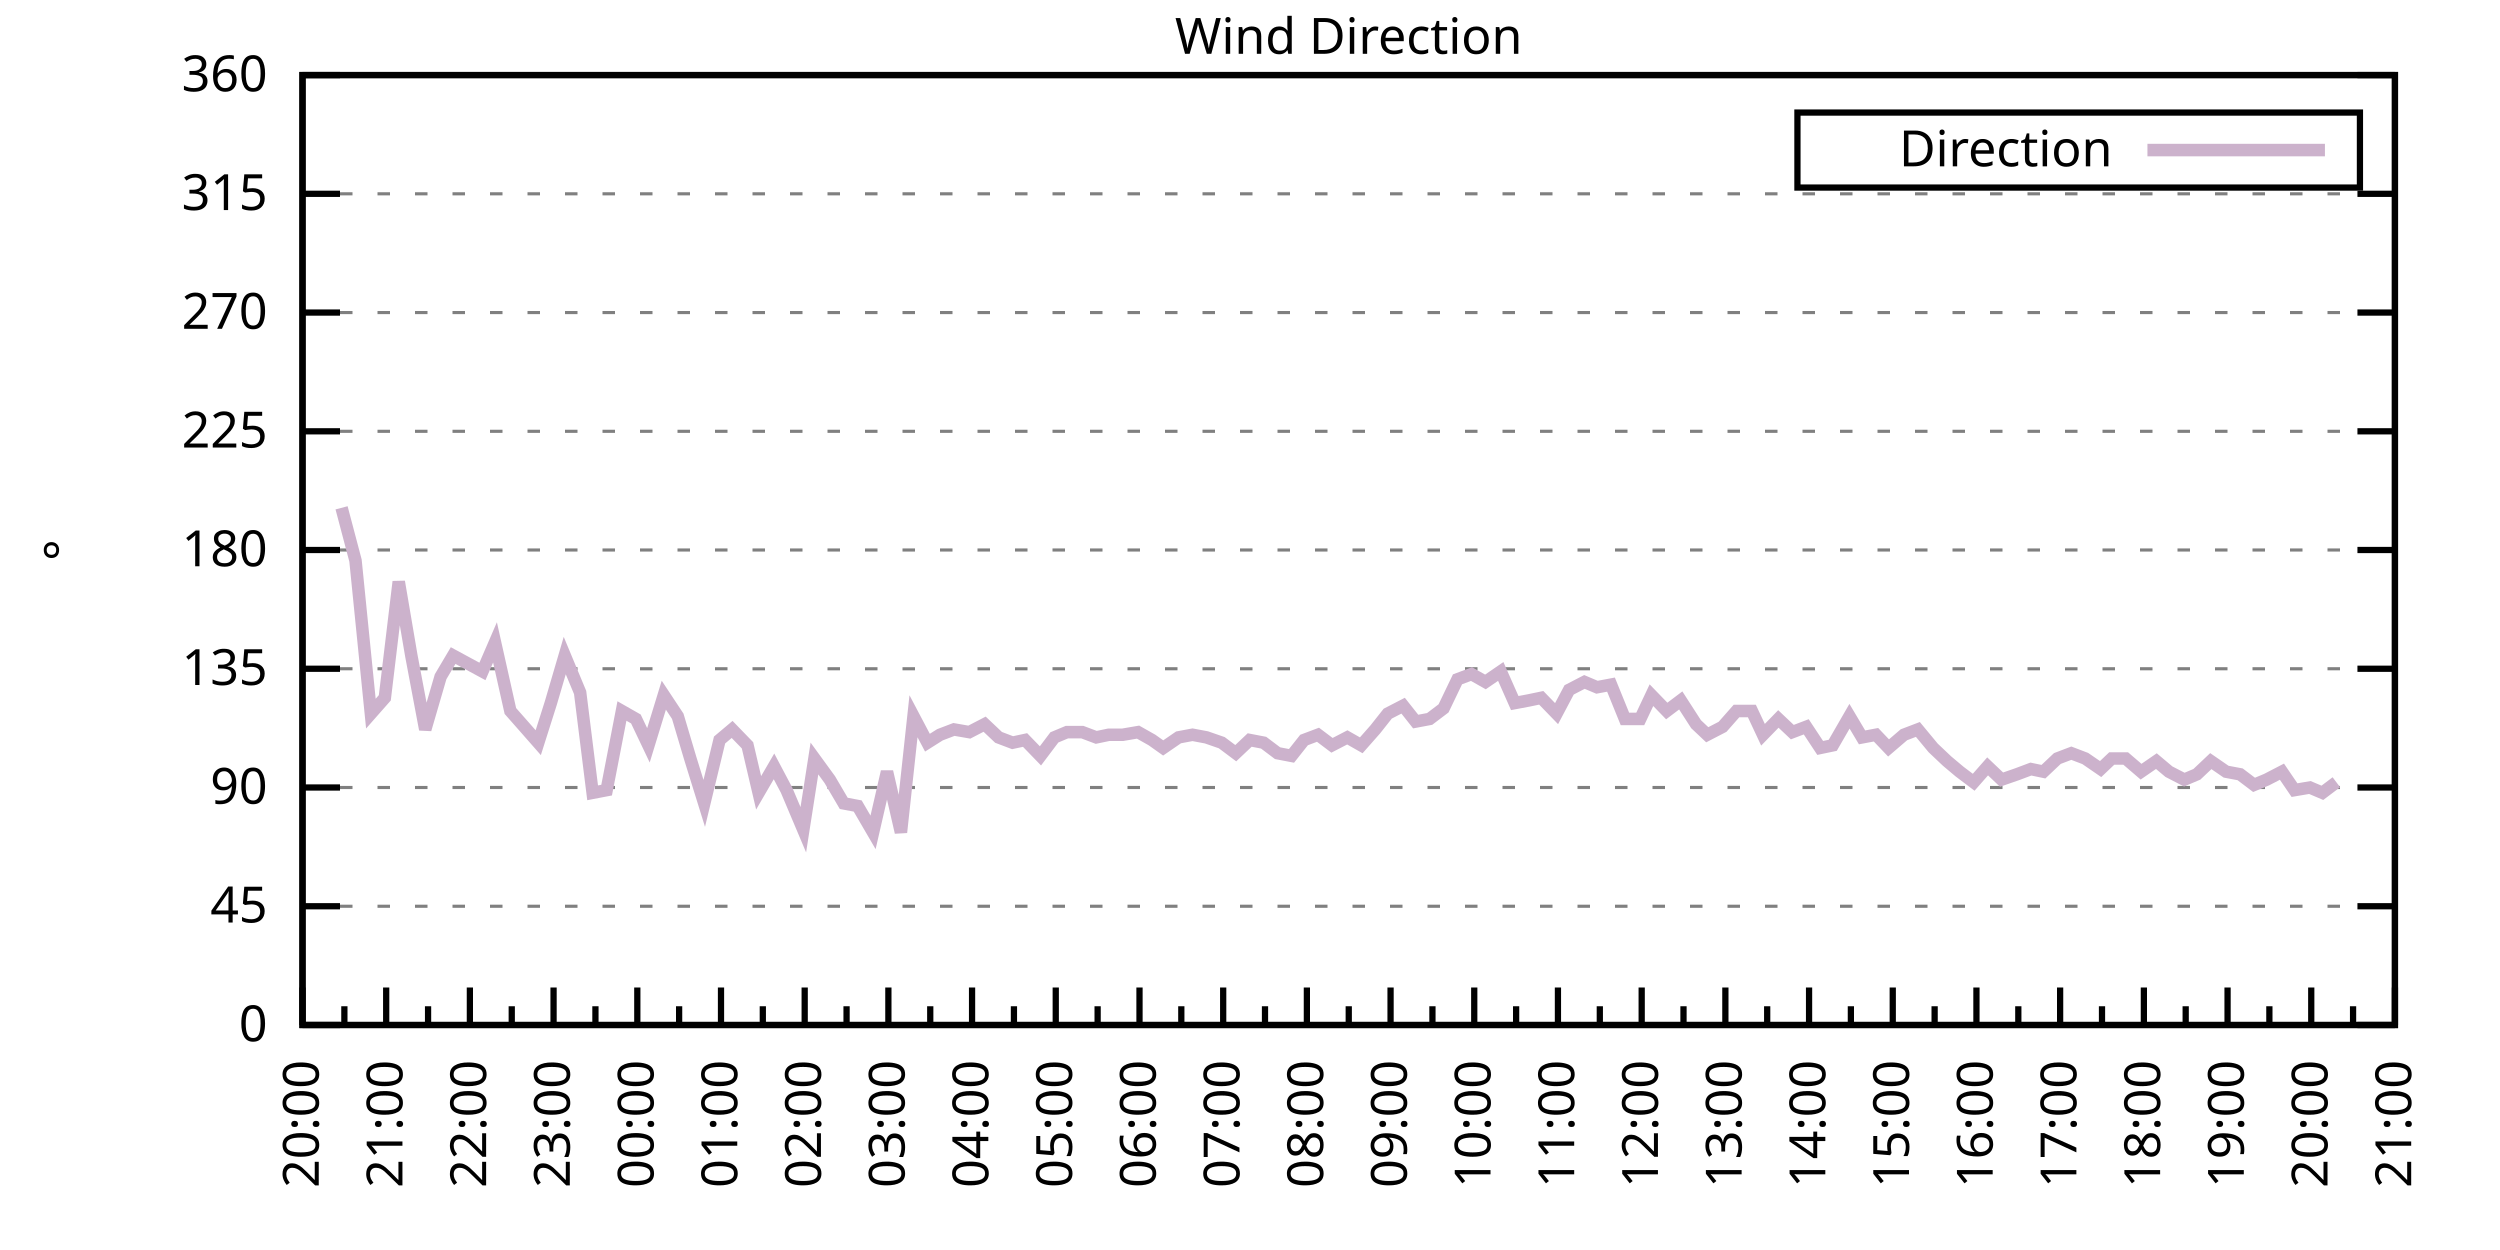
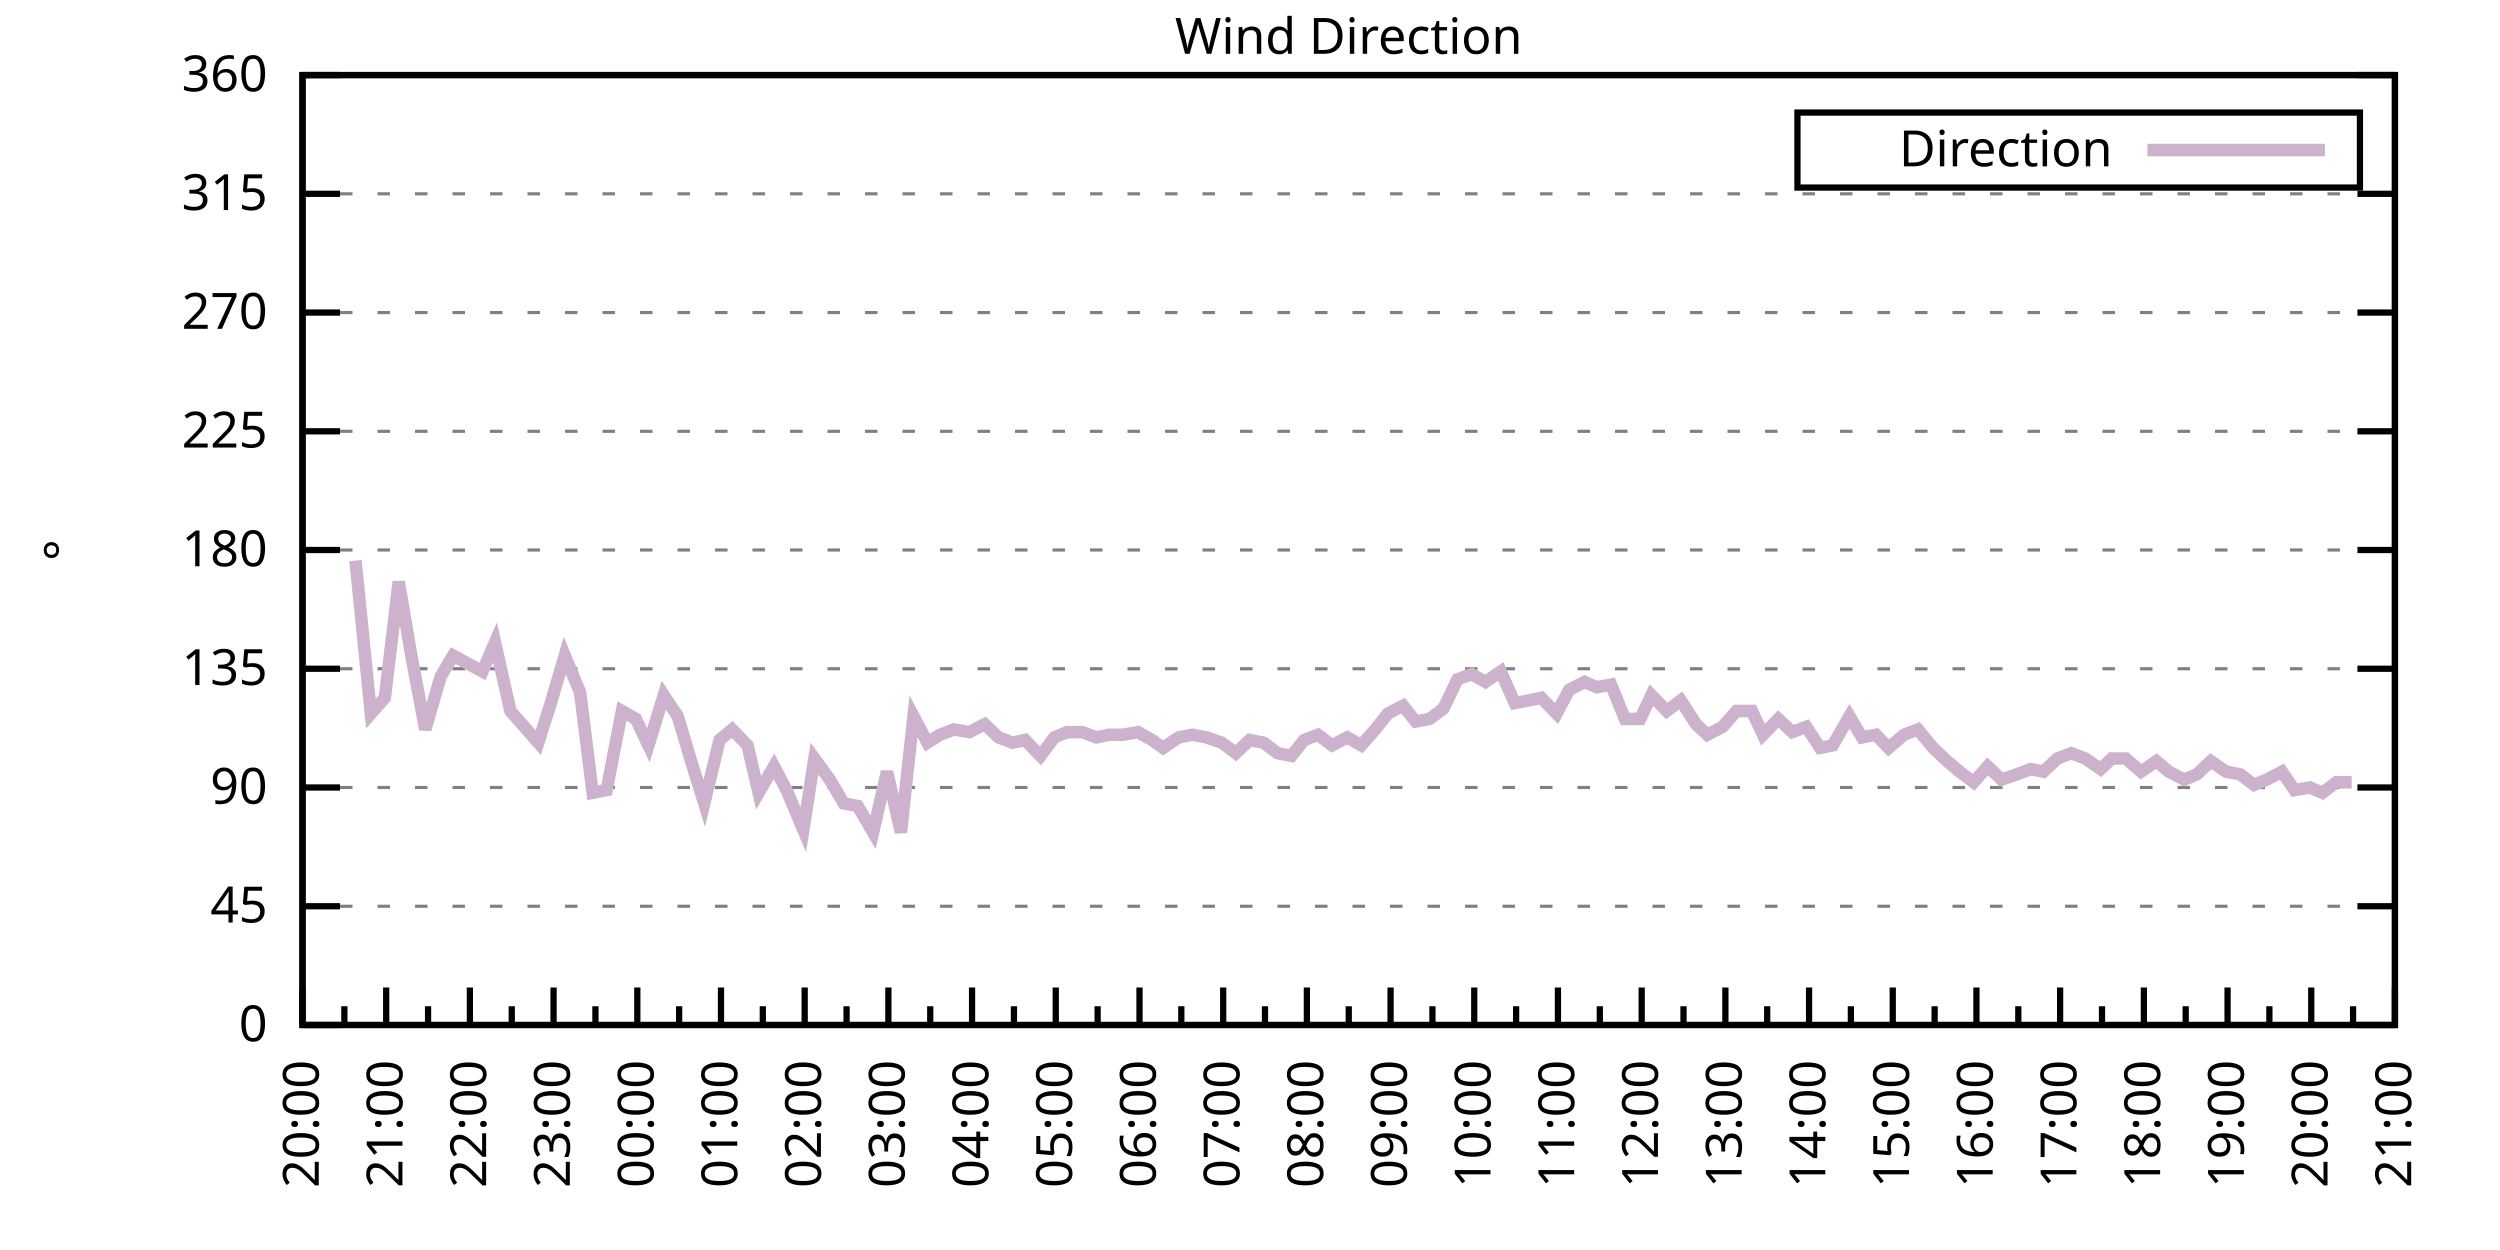
<svg xmlns="http://www.w3.org/2000/svg" xmlns:xlink="http://www.w3.org/1999/xlink" width="400" height="200" viewBox="0 0 400 200">
  <g id="gnuplot_canvas">
    <rect x="0" y="0" width="400" height="200" fill="none" />
    <defs>
      <circle id="gpDot" r="0.5" stroke-width="0.5" stroke="currentColor" />
      <path id="gpPt0" stroke-width="0.333" stroke="currentColor" d="M-1,0 h2 M0,-1 v2" />
      <path id="gpPt1" stroke-width="0.333" stroke="currentColor" d="M-1,-1 L1,1 M1,-1 L-1,1" />
      <path id="gpPt2" stroke-width="0.333" stroke="currentColor" d="M-1,0 L1,0 M0,-1 L0,1 M-1,-1 L1,1 M-1,1 L1,-1" />
      <rect id="gpPt3" stroke-width="0.333" stroke="currentColor" x="-1" y="-1" width="2" height="2" />
      <rect id="gpPt4" stroke-width="0.333" stroke="currentColor" fill="currentColor" x="-1" y="-1" width="2" height="2" />
      <circle id="gpPt5" stroke-width="0.333" stroke="currentColor" cx="0" cy="0" r="1" />
      <use xlink:href="#gpPt5" id="gpPt6" fill="currentColor" stroke="none" />
      <path id="gpPt7" stroke-width="0.333" stroke="currentColor" d="M0,-1.33 L-1.33,0.67 L1.33,0.67 z" />
      <use xlink:href="#gpPt7" id="gpPt8" fill="currentColor" stroke="none" />
      <use xlink:href="#gpPt7" id="gpPt9" stroke="currentColor" transform="rotate(180)" />
      <use xlink:href="#gpPt9" id="gpPt10" fill="currentColor" stroke="none" />
      <use xlink:href="#gpPt3" id="gpPt11" stroke="currentColor" transform="rotate(45)" />
      <use xlink:href="#gpPt11" id="gpPt12" fill="currentColor" stroke="none" />
      <path id="gpPt13" stroke-width="0.333" stroke="currentColor" d="M0,1.330 L1.265,0.411 L0.782,-1.067 L-0.782,-1.076 L-1.265,0.411 z" />
      <use xlink:href="#gpPt13" id="gpPt14" fill="currentColor" stroke="none" />
      <filter id="textbox" filterUnits="objectBoundingBox" x="0" y="0" height="1" width="1">
        <feFlood flood-color="white" flood-opacity="1" result="bgnd" />
        <feComposite in="SourceGraphic" in2="bgnd" operator="atop" />
      </filter>
      <filter id="greybox" filterUnits="objectBoundingBox" x="0" y="0" height="1" width="1">
        <feFlood flood-color="lightgrey" flood-opacity="1" result="grey" />
        <feComposite in="SourceGraphic" in2="grey" operator="atop" />
      </filter>
    </defs>
    <g fill="none" color="white" stroke="currentColor" stroke-width="1.00" stroke-linecap="butt" stroke-linejoin="miter">
</g>
    <g fill="none" color="black" stroke="currentColor" stroke-width="1.00" stroke-linecap="butt" stroke-linejoin="miter">
      <g stroke="none" shape-rendering="crispEdges">
        <polygon fill="rgb(255, 255, 255)" points="48.40,164.00 383.18,164.00 383.18,12.02 48.40,12.02 " />
      </g>
    </g>
    <g fill="none" color="black" stroke="currentColor" stroke-width="1.00" stroke-linecap="butt" stroke-linejoin="miter">
</g>
    <g fill="none" color="black" stroke="black" stroke-width="0.50" stroke-linecap="butt" stroke-linejoin="miter">
</g>
    <g fill="none" color="gray" stroke="currentColor" stroke-width="0.50" stroke-linecap="butt" stroke-linejoin="miter">
      <path stroke="gray" stroke-dasharray="2,4" class="gridline" d="M48.40,164.00 L383.19,164.00  " />
    </g>
    <g fill="none" color="gray" stroke="gray" stroke-width="1.00" stroke-linecap="butt" stroke-linejoin="miter">
</g>
    <g fill="none" color="black" stroke="currentColor" stroke-width="1.00" stroke-linecap="butt" stroke-linejoin="miter">
      <path stroke="black" d="M48.40,164.00 L54.40,164.00 M383.19,164.00 L377.19,164.00  " />
      <g transform="translate(42.80,166.60)" stroke="none" fill="black" font-family="Sans" font-size="8.00" text-anchor="end">
        <text>
          <tspan font-family="Sans"> 0</tspan>
        </text>
      </g>
    </g>
    <g fill="none" color="black" stroke="currentColor" stroke-width="1.00" stroke-linecap="butt" stroke-linejoin="miter">
</g>
    <g fill="none" color="black" stroke="black" stroke-width="0.50" stroke-linecap="butt" stroke-linejoin="miter">
</g>
    <g fill="none" color="gray" stroke="currentColor" stroke-width="0.50" stroke-linecap="butt" stroke-linejoin="miter">
      <path stroke="gray" stroke-dasharray="2,4" class="gridline" d="M48.40,145.00 L383.19,145.00  " />
    </g>
    <g fill="none" color="gray" stroke="gray" stroke-width="1.00" stroke-linecap="butt" stroke-linejoin="miter">
</g>
    <g fill="none" color="black" stroke="currentColor" stroke-width="1.00" stroke-linecap="butt" stroke-linejoin="miter">
      <path stroke="black" d="M48.40,145.00 L54.40,145.00 M383.19,145.00 L377.19,145.00  " />
      <g transform="translate(42.80,147.60)" stroke="none" fill="black" font-family="Sans" font-size="8.00" text-anchor="end">
        <text>
          <tspan font-family="Sans"> 45</tspan>
        </text>
      </g>
    </g>
    <g fill="none" color="black" stroke="currentColor" stroke-width="1.00" stroke-linecap="butt" stroke-linejoin="miter">
</g>
    <g fill="none" color="black" stroke="black" stroke-width="0.50" stroke-linecap="butt" stroke-linejoin="miter">
</g>
    <g fill="none" color="gray" stroke="currentColor" stroke-width="0.50" stroke-linecap="butt" stroke-linejoin="miter">
      <path stroke="gray" stroke-dasharray="2,4" class="gridline" d="M48.40,126.00 L383.19,126.00  " />
    </g>
    <g fill="none" color="gray" stroke="gray" stroke-width="1.00" stroke-linecap="butt" stroke-linejoin="miter">
</g>
    <g fill="none" color="black" stroke="currentColor" stroke-width="1.00" stroke-linecap="butt" stroke-linejoin="miter">
      <path stroke="black" d="M48.40,126.00 L54.40,126.00 M383.19,126.00 L377.19,126.00  " />
      <g transform="translate(42.80,128.60)" stroke="none" fill="black" font-family="Sans" font-size="8.00" text-anchor="end">
        <text>
          <tspan font-family="Sans"> 90</tspan>
        </text>
      </g>
    </g>
    <g fill="none" color="black" stroke="currentColor" stroke-width="1.00" stroke-linecap="butt" stroke-linejoin="miter">
</g>
    <g fill="none" color="black" stroke="black" stroke-width="0.50" stroke-linecap="butt" stroke-linejoin="miter">
</g>
    <g fill="none" color="gray" stroke="currentColor" stroke-width="0.50" stroke-linecap="butt" stroke-linejoin="miter">
      <path stroke="gray" stroke-dasharray="2,4" class="gridline" d="M48.40,107.00 L383.19,107.00  " />
    </g>
    <g fill="none" color="gray" stroke="gray" stroke-width="1.00" stroke-linecap="butt" stroke-linejoin="miter">
</g>
    <g fill="none" color="black" stroke="currentColor" stroke-width="1.00" stroke-linecap="butt" stroke-linejoin="miter">
      <path stroke="black" d="M48.40,107.00 L54.40,107.00 M383.19,107.00 L377.19,107.00  " />
      <g transform="translate(42.80,109.60)" stroke="none" fill="black" font-family="Sans" font-size="8.00" text-anchor="end">
        <text>
          <tspan font-family="Sans"> 135</tspan>
        </text>
      </g>
    </g>
    <g fill="none" color="black" stroke="currentColor" stroke-width="1.00" stroke-linecap="butt" stroke-linejoin="miter">
</g>
    <g fill="none" color="black" stroke="black" stroke-width="0.50" stroke-linecap="butt" stroke-linejoin="miter">
</g>
    <g fill="none" color="gray" stroke="currentColor" stroke-width="0.50" stroke-linecap="butt" stroke-linejoin="miter">
      <path stroke="gray" stroke-dasharray="2,4" class="gridline" d="M48.40,88.00 L383.19,88.00  " />
    </g>
    <g fill="none" color="gray" stroke="gray" stroke-width="1.00" stroke-linecap="butt" stroke-linejoin="miter">
</g>
    <g fill="none" color="black" stroke="currentColor" stroke-width="1.00" stroke-linecap="butt" stroke-linejoin="miter">
      <path stroke="black" d="M48.40,88.00 L54.40,88.00 M383.19,88.00 L377.19,88.00  " />
      <g transform="translate(42.80,90.60)" stroke="none" fill="black" font-family="Sans" font-size="8.00" text-anchor="end">
        <text>
          <tspan font-family="Sans"> 180</tspan>
        </text>
      </g>
    </g>
    <g fill="none" color="black" stroke="currentColor" stroke-width="1.00" stroke-linecap="butt" stroke-linejoin="miter">
</g>
    <g fill="none" color="black" stroke="black" stroke-width="0.50" stroke-linecap="butt" stroke-linejoin="miter">
</g>
    <g fill="none" color="gray" stroke="currentColor" stroke-width="0.50" stroke-linecap="butt" stroke-linejoin="miter">
      <path stroke="gray" stroke-dasharray="2,4" class="gridline" d="M48.40,69.01 L383.19,69.01  " />
    </g>
    <g fill="none" color="gray" stroke="gray" stroke-width="1.00" stroke-linecap="butt" stroke-linejoin="miter">
</g>
    <g fill="none" color="black" stroke="currentColor" stroke-width="1.00" stroke-linecap="butt" stroke-linejoin="miter">
      <path stroke="black" d="M48.40,69.01 L54.40,69.01 M383.19,69.01 L377.19,69.01  " />
      <g transform="translate(42.80,71.61)" stroke="none" fill="black" font-family="Sans" font-size="8.00" text-anchor="end">
        <text>
          <tspan font-family="Sans"> 225</tspan>
        </text>
      </g>
    </g>
    <g fill="none" color="black" stroke="currentColor" stroke-width="1.00" stroke-linecap="butt" stroke-linejoin="miter">
</g>
    <g fill="none" color="black" stroke="black" stroke-width="0.50" stroke-linecap="butt" stroke-linejoin="miter">
</g>
    <g fill="none" color="gray" stroke="currentColor" stroke-width="0.50" stroke-linecap="butt" stroke-linejoin="miter">
      <path stroke="gray" stroke-dasharray="2,4" class="gridline" d="M48.40,50.01 L383.19,50.01  " />
    </g>
    <g fill="none" color="gray" stroke="gray" stroke-width="1.00" stroke-linecap="butt" stroke-linejoin="miter">
</g>
    <g fill="none" color="black" stroke="currentColor" stroke-width="1.00" stroke-linecap="butt" stroke-linejoin="miter">
      <path stroke="black" d="M48.40,50.01 L54.40,50.01 M383.19,50.01 L377.19,50.01  " />
      <g transform="translate(42.80,52.61)" stroke="none" fill="black" font-family="Sans" font-size="8.00" text-anchor="end">
        <text>
          <tspan font-family="Sans"> 270</tspan>
        </text>
      </g>
    </g>
    <g fill="none" color="black" stroke="currentColor" stroke-width="1.00" stroke-linecap="butt" stroke-linejoin="miter">
</g>
    <g fill="none" color="black" stroke="black" stroke-width="0.50" stroke-linecap="butt" stroke-linejoin="miter">
</g>
    <g fill="none" color="gray" stroke="currentColor" stroke-width="0.50" stroke-linecap="butt" stroke-linejoin="miter">
      <path stroke="gray" stroke-dasharray="2,4" class="gridline" d="M48.40,31.01 L383.19,31.01  " />
    </g>
    <g fill="none" color="gray" stroke="gray" stroke-width="1.00" stroke-linecap="butt" stroke-linejoin="miter">
</g>
    <g fill="none" color="black" stroke="currentColor" stroke-width="1.00" stroke-linecap="butt" stroke-linejoin="miter">
      <path stroke="black" d="M48.40,31.01 L54.40,31.01 M383.19,31.01 L377.19,31.01  " />
      <g transform="translate(42.80,33.61)" stroke="none" fill="black" font-family="Sans" font-size="8.00" text-anchor="end">
        <text>
          <tspan font-family="Sans"> 315</tspan>
        </text>
      </g>
    </g>
    <g fill="none" color="black" stroke="currentColor" stroke-width="1.00" stroke-linecap="butt" stroke-linejoin="miter">
</g>
    <g fill="none" color="black" stroke="black" stroke-width="0.50" stroke-linecap="butt" stroke-linejoin="miter">
</g>
    <g fill="none" color="gray" stroke="currentColor" stroke-width="0.50" stroke-linecap="butt" stroke-linejoin="miter">
      <path stroke="gray" stroke-dasharray="2,4" class="gridline" d="M48.40,12.01 L383.19,12.01  " />
    </g>
    <g fill="none" color="gray" stroke="gray" stroke-width="1.00" stroke-linecap="butt" stroke-linejoin="miter">
</g>
    <g fill="none" color="black" stroke="currentColor" stroke-width="1.00" stroke-linecap="butt" stroke-linejoin="miter">
      <path stroke="black" d="M48.40,12.01 L54.40,12.01 M383.19,12.01 L377.19,12.01  " />
      <g transform="translate(42.80,14.61)" stroke="none" fill="black" font-family="Sans" font-size="8.00" text-anchor="end">
        <text>
          <tspan font-family="Sans"> 360</tspan>
        </text>
      </g>
    </g>
    <g fill="none" color="black" stroke="currentColor" stroke-width="1.00" stroke-linecap="butt" stroke-linejoin="miter">
      <path stroke="black" d="M48.40,164.00 L48.40,158.00  " />
      <g transform="translate(51.00,169.60) rotate(270)" stroke="none" fill="black" font-family="Sans" font-size="8.00" text-anchor="end">
        <text>
          <tspan font-family="Sans">20:00</tspan>
        </text>
      </g>
    </g>
    <g fill="none" color="black" stroke="currentColor" stroke-width="1.00" stroke-linecap="butt" stroke-linejoin="miter">
      <path stroke="black" d="M55.10,164.00 L55.10,161.00 M61.79,164.00 L61.79,158.00  " />
      <g transform="translate(64.39,169.60) rotate(270)" stroke="none" fill="black" font-family="Sans" font-size="8.00" text-anchor="end">
        <text>
          <tspan font-family="Sans">21:00</tspan>
        </text>
      </g>
    </g>
    <g fill="none" color="black" stroke="currentColor" stroke-width="1.00" stroke-linecap="butt" stroke-linejoin="miter">
      <path stroke="black" d="M68.49,164.00 L68.49,161.00 M75.18,164.00 L75.18,158.00  " />
      <g transform="translate(77.78,169.60) rotate(270)" stroke="none" fill="black" font-family="Sans" font-size="8.00" text-anchor="end">
        <text>
          <tspan font-family="Sans">22:00</tspan>
        </text>
      </g>
    </g>
    <g fill="none" color="black" stroke="currentColor" stroke-width="1.00" stroke-linecap="butt" stroke-linejoin="miter">
      <path stroke="black" d="M81.88,164.00 L81.88,161.00 M88.57,164.00 L88.57,158.00  " />
      <g transform="translate(91.17,169.60) rotate(270)" stroke="none" fill="black" font-family="Sans" font-size="8.00" text-anchor="end">
        <text>
          <tspan font-family="Sans">23:00</tspan>
        </text>
      </g>
    </g>
    <g fill="none" color="black" stroke="currentColor" stroke-width="1.00" stroke-linecap="butt" stroke-linejoin="miter">
      <path stroke="black" d="M95.27,164.00 L95.27,161.00 M101.97,164.00 L101.97,158.00  " />
      <g transform="translate(104.57,169.60) rotate(270)" stroke="none" fill="black" font-family="Sans" font-size="8.00" text-anchor="end">
        <text>
          <tspan font-family="Sans">00:00</tspan>
        </text>
      </g>
    </g>
    <g fill="none" color="black" stroke="currentColor" stroke-width="1.00" stroke-linecap="butt" stroke-linejoin="miter">
      <path stroke="black" d="M108.66,164.00 L108.66,161.00 M115.36,164.00 L115.36,158.00  " />
      <g transform="translate(117.96,169.60) rotate(270)" stroke="none" fill="black" font-family="Sans" font-size="8.00" text-anchor="end">
        <text>
          <tspan font-family="Sans">01:00</tspan>
        </text>
      </g>
    </g>
    <g fill="none" color="black" stroke="currentColor" stroke-width="1.00" stroke-linecap="butt" stroke-linejoin="miter">
      <path stroke="black" d="M122.05,164.00 L122.05,161.00 M128.75,164.00 L128.75,158.00  " />
      <g transform="translate(131.35,169.60) rotate(270)" stroke="none" fill="black" font-family="Sans" font-size="8.00" text-anchor="end">
        <text>
          <tspan font-family="Sans">02:00</tspan>
        </text>
      </g>
    </g>
    <g fill="none" color="black" stroke="currentColor" stroke-width="1.00" stroke-linecap="butt" stroke-linejoin="miter">
      <path stroke="black" d="M135.45,164.00 L135.45,161.00 M142.14,164.00 L142.14,158.00  " />
      <g transform="translate(144.74,169.60) rotate(270)" stroke="none" fill="black" font-family="Sans" font-size="8.00" text-anchor="end">
        <text>
          <tspan font-family="Sans">03:00</tspan>
        </text>
      </g>
    </g>
    <g fill="none" color="black" stroke="currentColor" stroke-width="1.00" stroke-linecap="butt" stroke-linejoin="miter">
      <path stroke="black" d="M148.84,164.00 L148.84,161.00 M155.53,164.00 L155.53,158.00  " />
      <g transform="translate(158.13,169.60) rotate(270)" stroke="none" fill="black" font-family="Sans" font-size="8.00" text-anchor="end">
        <text>
          <tspan font-family="Sans">04:00</tspan>
        </text>
      </g>
    </g>
    <g fill="none" color="black" stroke="currentColor" stroke-width="1.00" stroke-linecap="butt" stroke-linejoin="miter">
      <path stroke="black" d="M162.23,164.00 L162.23,161.00 M168.92,164.00 L168.92,158.00  " />
      <g transform="translate(171.52,169.60) rotate(270)" stroke="none" fill="black" font-family="Sans" font-size="8.00" text-anchor="end">
        <text>
          <tspan font-family="Sans">05:00</tspan>
        </text>
      </g>
    </g>
    <g fill="none" color="black" stroke="currentColor" stroke-width="1.00" stroke-linecap="butt" stroke-linejoin="miter">
      <path stroke="black" d="M175.62,164.00 L175.62,161.00 M182.32,164.00 L182.32,158.00  " />
      <g transform="translate(184.92,169.60) rotate(270)" stroke="none" fill="black" font-family="Sans" font-size="8.00" text-anchor="end">
        <text>
          <tspan font-family="Sans">06:00</tspan>
        </text>
      </g>
    </g>
    <g fill="none" color="black" stroke="currentColor" stroke-width="1.00" stroke-linecap="butt" stroke-linejoin="miter">
      <path stroke="black" d="M189.01,164.00 L189.01,161.00 M195.71,164.00 L195.71,158.00  " />
      <g transform="translate(198.31,169.60) rotate(270)" stroke="none" fill="black" font-family="Sans" font-size="8.00" text-anchor="end">
        <text>
          <tspan font-family="Sans">07:00</tspan>
        </text>
      </g>
    </g>
    <g fill="none" color="black" stroke="currentColor" stroke-width="1.00" stroke-linecap="butt" stroke-linejoin="miter">
      <path stroke="black" d="M202.40,164.00 L202.40,161.00 M209.10,164.00 L209.10,158.00  " />
      <g transform="translate(211.70,169.60) rotate(270)" stroke="none" fill="black" font-family="Sans" font-size="8.00" text-anchor="end">
        <text>
          <tspan font-family="Sans">08:00</tspan>
        </text>
      </g>
    </g>
    <g fill="none" color="black" stroke="currentColor" stroke-width="1.00" stroke-linecap="butt" stroke-linejoin="miter">
      <path stroke="black" d="M215.80,164.00 L215.80,161.00 M222.49,164.00 L222.49,158.00  " />
      <g transform="translate(225.09,169.60) rotate(270)" stroke="none" fill="black" font-family="Sans" font-size="8.00" text-anchor="end">
        <text>
          <tspan font-family="Sans">09:00</tspan>
        </text>
      </g>
    </g>
    <g fill="none" color="black" stroke="currentColor" stroke-width="1.00" stroke-linecap="butt" stroke-linejoin="miter">
      <path stroke="black" d="M229.19,164.00 L229.19,161.00 M235.88,164.00 L235.88,158.00  " />
      <g transform="translate(238.48,169.60) rotate(270)" stroke="none" fill="black" font-family="Sans" font-size="8.00" text-anchor="end">
        <text>
          <tspan font-family="Sans">10:00</tspan>
        </text>
      </g>
    </g>
    <g fill="none" color="black" stroke="currentColor" stroke-width="1.00" stroke-linecap="butt" stroke-linejoin="miter">
      <path stroke="black" d="M242.58,164.00 L242.58,161.00 M249.27,164.00 L249.27,158.00  " />
      <g transform="translate(251.87,169.60) rotate(270)" stroke="none" fill="black" font-family="Sans" font-size="8.00" text-anchor="end">
        <text>
          <tspan font-family="Sans">11:00</tspan>
        </text>
      </g>
    </g>
    <g fill="none" color="black" stroke="currentColor" stroke-width="1.00" stroke-linecap="butt" stroke-linejoin="miter">
      <path stroke="black" d="M255.97,164.00 L255.97,161.00 M262.67,164.00 L262.67,158.00  " />
      <g transform="translate(265.27,169.60) rotate(270)" stroke="none" fill="black" font-family="Sans" font-size="8.00" text-anchor="end">
        <text>
          <tspan font-family="Sans">12:00</tspan>
        </text>
      </g>
    </g>
    <g fill="none" color="black" stroke="currentColor" stroke-width="1.00" stroke-linecap="butt" stroke-linejoin="miter">
      <path stroke="black" d="M269.36,164.00 L269.36,161.00 M276.06,164.00 L276.06,158.00  " />
      <g transform="translate(278.66,169.60) rotate(270)" stroke="none" fill="black" font-family="Sans" font-size="8.00" text-anchor="end">
        <text>
          <tspan font-family="Sans">13:00</tspan>
        </text>
      </g>
    </g>
    <g fill="none" color="black" stroke="currentColor" stroke-width="1.00" stroke-linecap="butt" stroke-linejoin="miter">
      <path stroke="black" d="M282.75,164.00 L282.75,161.00 M289.45,164.00 L289.45,158.00  " />
      <g transform="translate(292.05,169.60) rotate(270)" stroke="none" fill="black" font-family="Sans" font-size="8.00" text-anchor="end">
        <text>
          <tspan font-family="Sans">14:00</tspan>
        </text>
      </g>
    </g>
    <g fill="none" color="black" stroke="currentColor" stroke-width="1.00" stroke-linecap="butt" stroke-linejoin="miter">
      <path stroke="black" d="M296.14,164.00 L296.14,161.00 M302.84,164.00 L302.84,158.00  " />
      <g transform="translate(305.44,169.60) rotate(270)" stroke="none" fill="black" font-family="Sans" font-size="8.00" text-anchor="end">
        <text>
          <tspan font-family="Sans">15:00</tspan>
        </text>
      </g>
    </g>
    <g fill="none" color="black" stroke="currentColor" stroke-width="1.00" stroke-linecap="butt" stroke-linejoin="miter">
      <path stroke="black" d="M309.54,164.00 L309.54,161.00 M316.23,164.00 L316.23,158.00  " />
      <g transform="translate(318.83,169.60) rotate(270)" stroke="none" fill="black" font-family="Sans" font-size="8.00" text-anchor="end">
        <text>
          <tspan font-family="Sans">16:00</tspan>
        </text>
      </g>
    </g>
    <g fill="none" color="black" stroke="currentColor" stroke-width="1.00" stroke-linecap="butt" stroke-linejoin="miter">
      <path stroke="black" d="M322.93,164.00 L322.93,161.00 M329.62,164.00 L329.62,158.00  " />
      <g transform="translate(332.22,169.60) rotate(270)" stroke="none" fill="black" font-family="Sans" font-size="8.00" text-anchor="end">
        <text>
          <tspan font-family="Sans">17:00</tspan>
        </text>
      </g>
    </g>
    <g fill="none" color="black" stroke="currentColor" stroke-width="1.00" stroke-linecap="butt" stroke-linejoin="miter">
      <path stroke="black" d="M336.32,164.00 L336.32,161.00 M343.02,164.00 L343.02,158.00  " />
      <g transform="translate(345.62,169.60) rotate(270)" stroke="none" fill="black" font-family="Sans" font-size="8.00" text-anchor="end">
        <text>
          <tspan font-family="Sans">18:00</tspan>
        </text>
      </g>
    </g>
    <g fill="none" color="black" stroke="currentColor" stroke-width="1.00" stroke-linecap="butt" stroke-linejoin="miter">
      <path stroke="black" d="M349.71,164.00 L349.71,161.00 M356.41,164.00 L356.41,158.00  " />
      <g transform="translate(359.01,169.60) rotate(270)" stroke="none" fill="black" font-family="Sans" font-size="8.00" text-anchor="end">
        <text>
          <tspan font-family="Sans">19:00</tspan>
        </text>
      </g>
    </g>
    <g fill="none" color="black" stroke="currentColor" stroke-width="1.00" stroke-linecap="butt" stroke-linejoin="miter">
      <path stroke="black" d="M363.10,164.00 L363.10,161.00 M369.80,164.00 L369.80,158.00  " />
      <g transform="translate(372.40,169.60) rotate(270)" stroke="none" fill="black" font-family="Sans" font-size="8.00" text-anchor="end">
        <text>
          <tspan font-family="Sans">20:00</tspan>
        </text>
      </g>
    </g>
    <g fill="none" color="black" stroke="currentColor" stroke-width="1.00" stroke-linecap="butt" stroke-linejoin="miter">
      <path stroke="black" d="M376.49,164.00 L376.49,161.00 M383.19,164.00 L383.19,158.00  " />
      <g transform="translate(385.79,169.60) rotate(270)" stroke="none" fill="black" font-family="Sans" font-size="8.00" text-anchor="end">
        <text>
          <tspan font-family="Sans">21:00</tspan>
        </text>
      </g>
    </g>
    <g fill="none" color="black" stroke="currentColor" stroke-width="1.00" stroke-linecap="butt" stroke-linejoin="miter">
</g>
    <g fill="none" color="black" stroke="currentColor" stroke-width="1.00" stroke-linecap="butt" stroke-linejoin="miter">
      <path stroke="black" d="M48.40,12.01 L48.40,164.00 L383.19,164.00 L383.19,12.01 L48.40,12.01 Z  " />
    </g>
    <g fill="none" color="black" stroke="currentColor" stroke-width="1.00" stroke-linecap="butt" stroke-linejoin="miter">
      <g transform="translate(12.80,88.01) rotate(270)" stroke="none" fill="black" font-family="Sans" font-size="8.00" text-anchor="middle">
        <text>
          <tspan font-family="Sans">°</tspan>
        </text>
      </g>
    </g>
    <g fill="none" color="black" stroke="currentColor" stroke-width="1.00" stroke-linecap="butt" stroke-linejoin="miter">
</g>
    <g fill="none" color="black" stroke="currentColor" stroke-width="1.00" stroke-linecap="butt" stroke-linejoin="miter">
      <path stroke="black" d="M287.59,30.01 L287.59,18.01 L377.59,18.01 L377.59,30.01 L287.59,30.01 Z  " />
    </g>
    <g id="Wind_direction_plot_1">
      <g fill="none" color="white" stroke="black" stroke-width="2.00" stroke-linecap="butt" stroke-linejoin="miter">
</g>
      <g fill="none" color="black" stroke="currentColor" stroke-width="2.00" stroke-linecap="butt" stroke-linejoin="miter">
        <g transform="translate(337.99,26.61)" stroke="none" fill="black" font-family="Sans" font-size="8.00" text-anchor="end">
          <text>
            <tspan font-family="Sans">Direction</tspan>
          </text>
        </g>
      </g>
      <g fill="none" color="black" stroke="currentColor" stroke-width="2.00" stroke-linecap="butt" stroke-linejoin="miter">
-         <path stroke="rgb(204, 178, 204)" d="M343.59,24.01 L371.99,24.01 M54.65,81.25 L56.88,89.69 L59.34,114.18 L61.57,111.65 L63.80,93.07 L65.81,104.89   L68.04,116.71 L70.50,108.27 L72.50,104.89 L77.19,107.43 L79.20,102.78 L81.66,113.76 L83.89,116.29 L86.12,118.83   L88.13,112.49 L90.36,104.89 L92.82,110.80 L94.82,126.85 L97.06,126.42 L99.51,113.76 L101.74,115.03 L103.75,119.25   L106.21,111.23 L108.44,114.60 L110.45,121.36 L112.68,128.54 L115.13,118.40 L117.14,116.71 L119.60,119.25 L121.38,126.85   L123.84,122.62 L125.85,126.42 L128.53,132.76 L130.31,121.36 L132.77,124.74 L135.00,128.54 L137.23,128.96 L139.69,133.18   L141.92,123.47 L144.15,133.18 L146.16,114.60 L148.39,118.83 L150.40,117.56 L152.63,116.71 L155.09,117.14 L157.54,115.87   L159.77,117.98 L162.01,118.83 L164.01,118.40 L166.47,120.94 L168.70,117.98 L170.71,117.14 L173.17,117.14 L175.40,117.98   L177.41,117.56 L179.64,117.56 L182.09,117.14 L184.32,118.40 L186.11,119.67 L188.57,117.98 L190.80,117.56 L193.03,117.98   L195.48,118.83 L197.72,120.51 L199.95,118.40 L202.18,118.83 L204.41,120.51 L206.64,120.94 L208.65,118.40 L210.88,117.56   L213.12,119.25 L215.57,117.98 L217.80,119.25 L220.04,116.71 L222.04,114.18 L224.50,112.91 L226.51,115.45 L228.74,115.03   L230.97,113.34 L233.20,108.69 L235.44,107.85 L237.67,109.11 L240.12,107.43 L242.36,112.49 L244.59,112.07 L246.60,111.65   L249.05,114.18 L251.06,110.38 L253.51,109.11 L255.52,109.96 L257.76,109.54 L259.99,115.03 L262.44,115.03 L264.23,111.23   L266.68,113.76 L268.92,112.07 L271.37,115.87 L273.16,117.56 L275.61,116.29 L277.84,113.76 L280.30,113.76 L282.08,117.56   L284.54,115.03 L286.77,117.14 L289.00,116.29 L291.23,119.67 L293.24,119.25 L295.92,114.60 L297.93,117.98 L300.16,117.56   L302.17,119.67 L304.63,117.56 L306.86,116.71 L309.31,119.67 L311.54,121.78 L313.55,123.47 L315.79,125.16 L318.02,122.62   L320.25,124.74 L322.70,123.89 L324.94,123.05 L326.95,123.47 L329.18,121.36 L331.41,120.51 L333.64,121.36 L336.10,123.05   L337.88,121.36 L340.11,121.36 L342.57,123.47 L345.02,121.78 L347.03,123.47 L349.49,124.74 L351.50,123.89 L353.73,121.78   L356.18,123.47 L358.42,123.89 L360.65,125.58 L362.66,124.74 L365.11,123.47 L367.12,126.42 L369.58,126.00 L371.58,126.85   L373.82,125.16  " />
+         <path stroke="rgb(204, 178, 204)" d="M343.59,24.01 L371.99,24.01 M56.88,89.69 L59.34,114.18 L61.57,111.65 L63.80,93.07 L65.81,104.89 L68.04,116.71   L70.50,108.27 L72.50,104.89 L77.19,107.43 L79.20,102.78 L81.66,113.76 L83.89,116.29 L86.12,118.83 L88.13,112.49   L90.36,104.89 L92.82,110.80 L94.82,126.85 L97.06,126.42 L99.51,113.76 L101.74,115.03 L103.75,119.25 L106.21,111.23   L108.44,114.60 L110.45,121.36 L112.68,128.54 L115.13,118.40 L117.14,116.71 L119.60,119.25 L121.38,126.85 L123.84,122.62   L125.85,126.42 L128.53,132.76 L130.31,121.36 L132.77,124.74 L135.00,128.54 L137.23,128.96 L139.69,133.18 L141.92,123.47   L144.15,133.18 L146.16,114.60 L148.39,118.83 L150.40,117.56 L152.63,116.71 L155.09,117.14 L157.54,115.87 L159.77,117.98   L162.01,118.83 L164.01,118.40 L166.47,120.94 L168.70,117.98 L170.71,117.14 L173.17,117.14 L175.40,117.98 L177.41,117.56   L179.64,117.56 L182.09,117.14 L184.32,118.40 L186.11,119.67 L188.57,117.98 L190.80,117.56 L193.03,117.98 L195.48,118.83   L197.72,120.51 L199.95,118.40 L202.18,118.83 L204.41,120.51 L206.64,120.94 L208.65,118.40 L210.88,117.56 L213.12,119.25   L215.57,117.98 L217.80,119.25 L220.04,116.71 L222.04,114.18 L224.50,112.91 L226.51,115.45 L228.74,115.03 L230.97,113.34   L233.20,108.69 L235.44,107.85 L237.67,109.11 L240.12,107.43 L242.36,112.49 L244.59,112.07 L246.60,111.65 L249.05,114.18   L251.06,110.38 L253.51,109.11 L255.52,109.96 L257.76,109.54 L259.99,115.03 L262.44,115.03 L264.23,111.23 L266.68,113.76   L268.92,112.07 L271.37,115.87 L273.16,117.56 L275.61,116.29 L277.84,113.76 L280.30,113.76 L282.08,117.56 L284.54,115.03   L286.77,117.14 L289.00,116.29 L291.23,119.67 L293.24,119.25 L295.92,114.60 L297.93,117.98 L300.16,117.56 L302.17,119.67   L304.63,117.56 L306.86,116.71 L309.31,119.67 L311.54,121.78 L313.55,123.47 L315.79,125.16 L318.02,122.62 L320.25,124.74   L322.70,123.89 L324.94,123.05 L326.95,123.47 L329.18,121.36 L331.41,120.51 L333.64,121.36 L336.10,123.05 L337.88,121.36   L340.11,121.36 L342.57,123.47 L345.02,121.78 L347.03,123.47 L349.49,124.74 L351.50,123.89 L353.73,121.78 L356.18,123.47   L358.42,123.89 L360.65,125.58 L362.66,124.74 L365.11,123.47 L367.12,126.42 L369.58,126.00 L371.58,126.85 L373.82,125.16   L376.27,125.16  " />
      </g>
    </g>
    <g fill="none" color="black" stroke="currentColor" stroke-width="2.00" stroke-linecap="butt" stroke-linejoin="miter">
</g>
    <g fill="none" color="black" stroke="black" stroke-width="1.00" stroke-linecap="butt" stroke-linejoin="miter">
</g>
    <g fill="none" color="black" stroke="currentColor" stroke-width="1.00" stroke-linecap="butt" stroke-linejoin="miter">
      <path stroke="black" d="M48.40,12.01 L48.40,164.00 L383.19,164.00 L383.19,12.01 L48.40,12.01 Z  " />
    </g>
    <g fill="none" color="black" stroke="currentColor" stroke-width="1.00" stroke-linecap="butt" stroke-linejoin="miter">
      <g transform="translate(215.79,8.61)" stroke="none" fill="black" font-family="Sans" font-size="8.00" text-anchor="middle">
        <text>
          <tspan font-family="Sans">Wind Direction</tspan>
        </text>
      </g>
    </g>
    <g fill="none" color="black" stroke="currentColor" stroke-width="1.00" stroke-linecap="butt" stroke-linejoin="miter">
</g>
  </g>
</svg>
